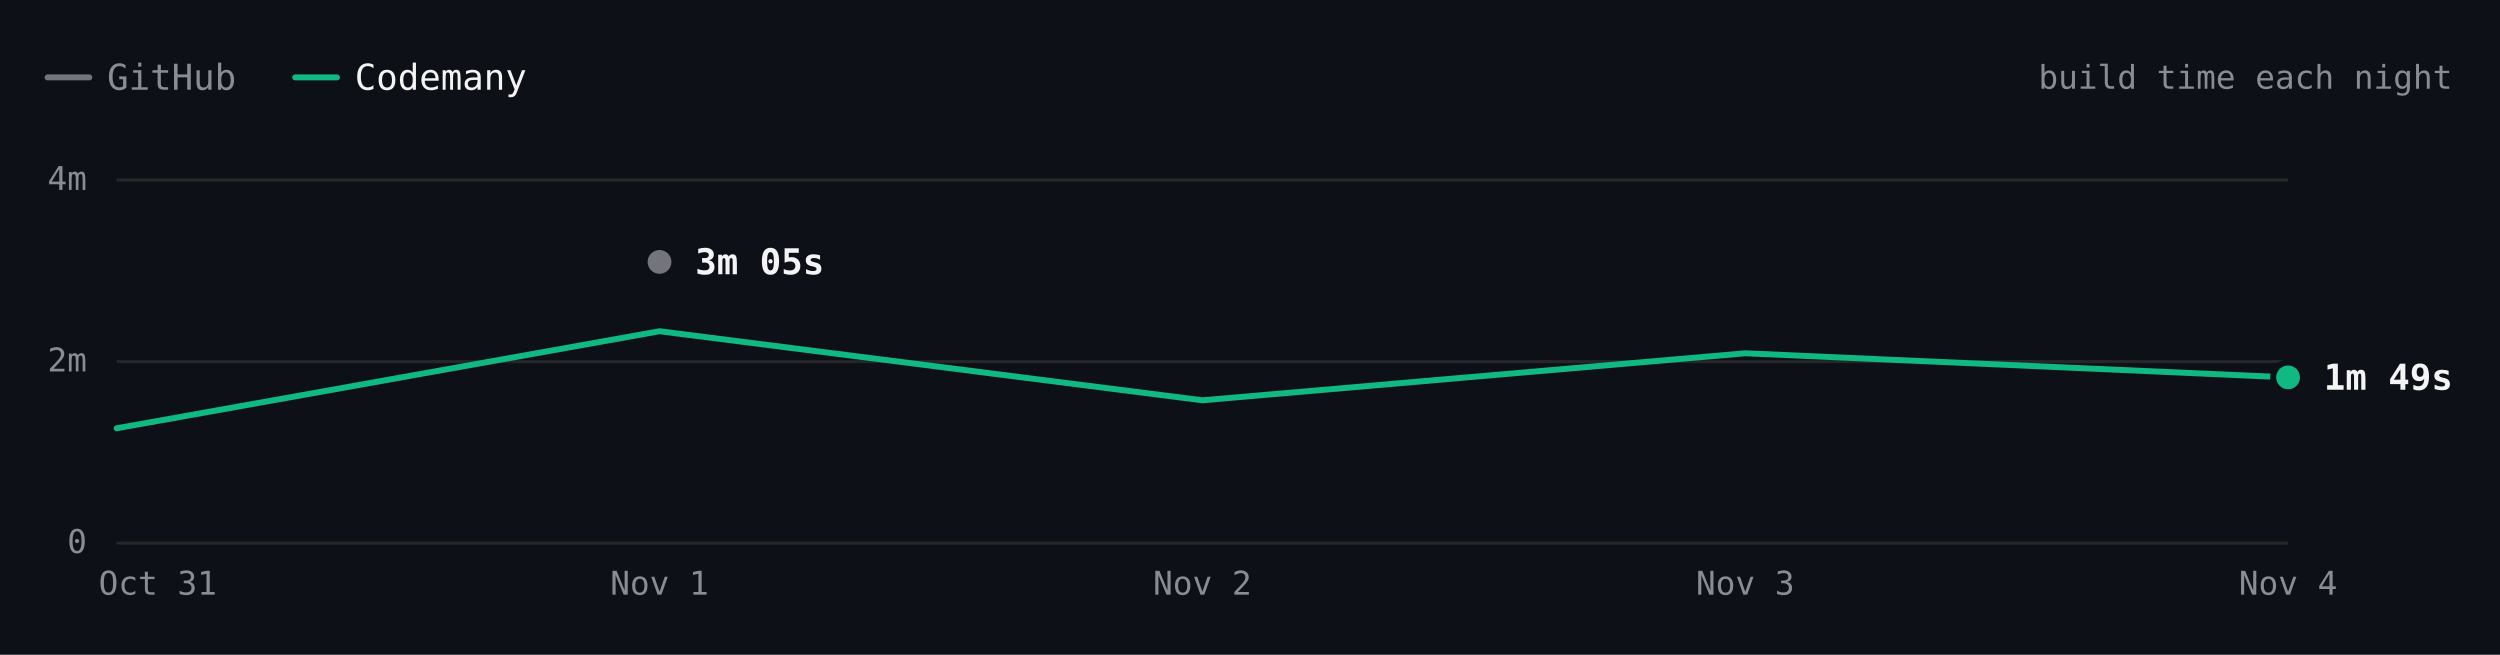
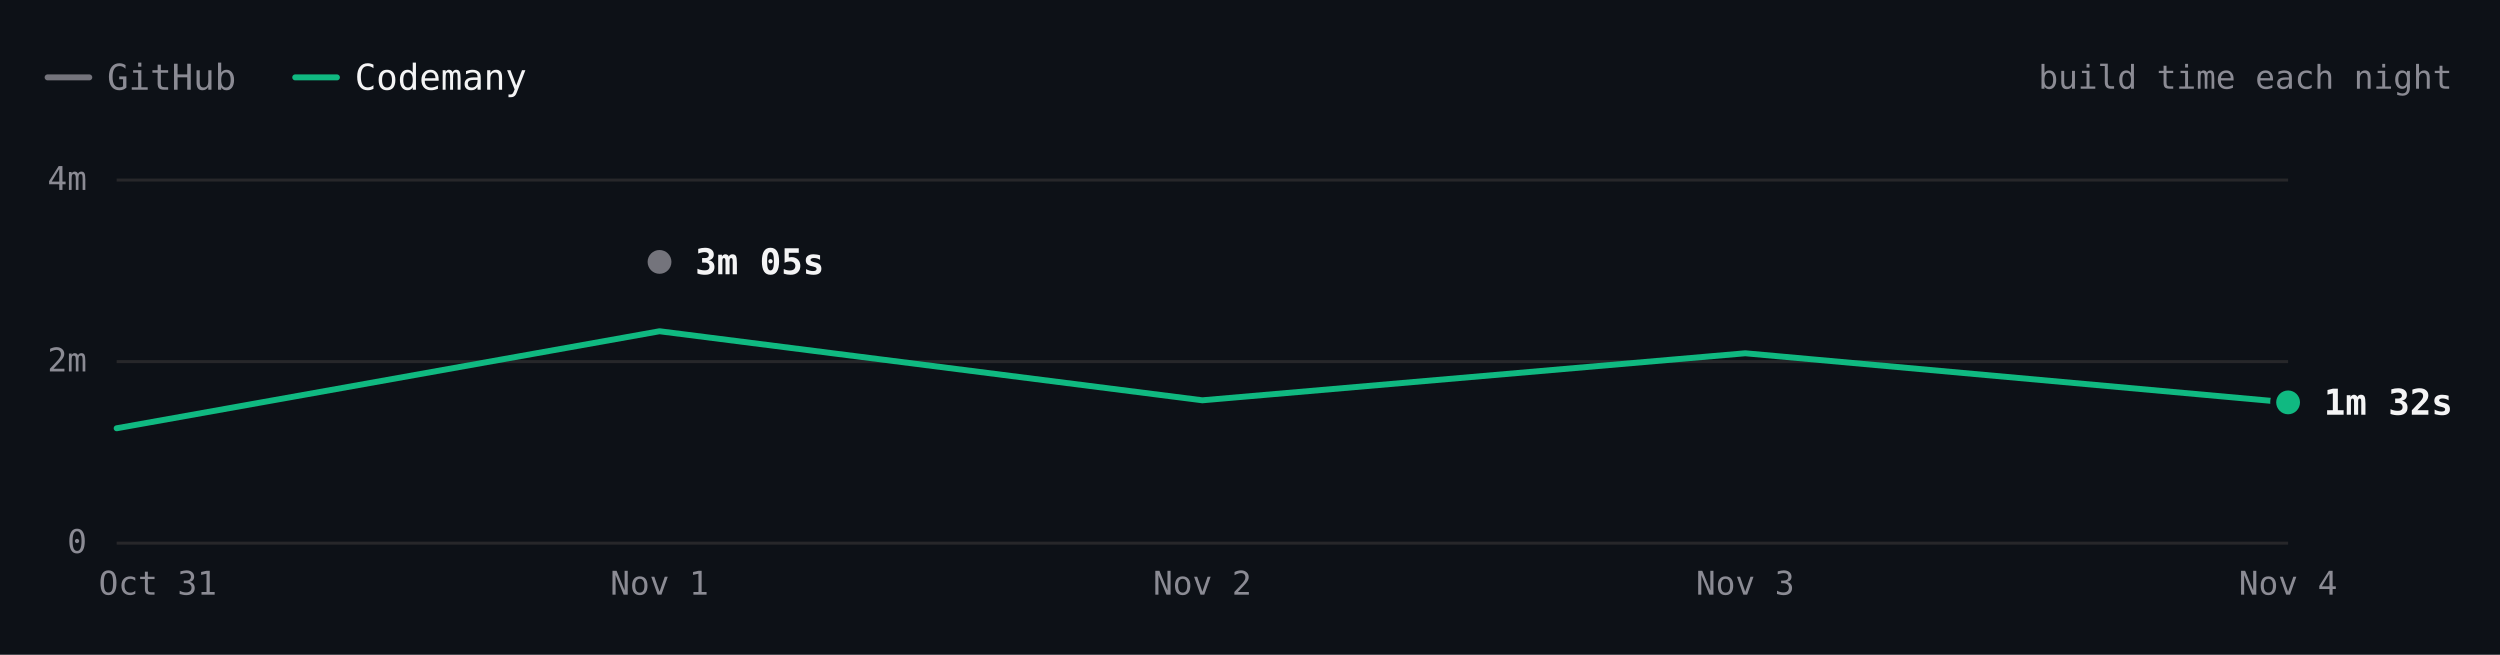
- <svg xmlns="http://www.w3.org/2000/svg" viewBox="0 0 840 220" width="840" height="220" role="img" aria-label="react.dev build time each night over 5 nights. Latest: GitHub 3m 05s, Codemany 1m 49s. Overall: 1.9× faster." font-family="'JetBrains Mono', ui-monospace, SFMono-Regular, Menlo, monospace" style="max-width:100%;height:auto;font-variant-numeric:tabular-nums">
+ <svg xmlns="http://www.w3.org/2000/svg" viewBox="0 0 840 220" width="840" height="220" role="img" aria-label="react.dev build time each night over 5 nights. Latest: GitHub 3m 05s, Codemany 1m 32s. Overall: 2.0× faster." font-family="'JetBrains Mono', ui-monospace, SFMono-Regular, Menlo, monospace" style="max-width:100%;height:auto;font-variant-numeric:tabular-nums">
  <rect width="840" height="220" fill="#0d1117" />
  <path d="M16 26h14" stroke="#74747c" stroke-width="2" stroke-linecap="round" />
  <text x="36" y="26" font-size="12" fill="#8b8b94" dominant-baseline="central">GitHub</text>
  <path d="M99.2 26h14" stroke="#10b981" stroke-width="2" stroke-linecap="round" />
  <text x="119.2" y="26" font-size="12" fill="#f4f4f5" dominant-baseline="central">Codemany</text>
  <text x="824" y="26" font-size="11" fill="#8b8b94" text-anchor="end" dominant-baseline="central">build time each night</text>
  <path d="M39.2 182.5L768.8 182.5" stroke="#27272a" stroke-width="1" fill="none" />
  <text x="29.2" y="182" font-size="11" fill="#8b8b94" text-anchor="end" dominant-baseline="central">0</text>
  <path d="M39.2 121.5L768.8 121.5" stroke="#27272a" stroke-width="1" fill="none" />
  <text x="29.2" y="121" font-size="11" fill="#8b8b94" text-anchor="end" dominant-baseline="central">2m</text>
  <path d="M39.2 60.5L768.8 60.5" stroke="#27272a" stroke-width="1" fill="none" />
  <text x="29.2" y="60" font-size="11" fill="#8b8b94" text-anchor="end" dominant-baseline="central">4m</text>
  <text x="768.8" y="196" font-size="11" fill="#8b8b94" text-anchor="middle" dominant-baseline="central">Nov 4</text>
  <text x="586.4" y="196" font-size="11" fill="#8b8b94" text-anchor="middle" dominant-baseline="central">Nov 3</text>
  <text x="404" y="196" font-size="11" fill="#8b8b94" text-anchor="middle" dominant-baseline="central">Nov 2</text>
  <text x="221.6" y="196" font-size="11" fill="#8b8b94" text-anchor="middle" dominant-baseline="central">Nov 1</text>
  <text x="53" y="196" font-size="11" fill="#8b8b94" text-anchor="middle" dominant-baseline="central">Oct 31</text>
  <path d="M221.6 88" fill="none" stroke="#74747c" stroke-width="2" stroke-linecap="round" stroke-linejoin="round" />
-   <path d="M39.2 143.9L221.6 111.3L404 134.5L586.4 118.7L768.8 126.8" fill="none" stroke="#10b981" stroke-width="2" stroke-linecap="round" stroke-linejoin="round" />
+   <path d="M39.2 143.9L221.6 111.3L404 134.5L586.4 118.7L768.8 135.2" fill="none" stroke="#10b981" stroke-width="2" stroke-linecap="round" stroke-linejoin="round" />
  <circle cx="221.6" cy="88" r="6" fill="#0d1117" />
  <circle cx="221.6" cy="88" r="4" fill="#74747c" />
  <text x="233.6" y="88" font-size="12" fill="#f4f4f5" font-weight="600" dominant-baseline="central">3m 05s</text>
-   <circle cx="768.8" cy="126.8" r="6" fill="#0d1117" />
-   <circle cx="768.8" cy="126.8" r="4" fill="#10b981" />
-   <text x="780.8" y="126.8" font-size="12" fill="#f4f4f5" font-weight="600" dominant-baseline="central">1m 49s</text>
+   <circle cx="768.8" cy="135.2" r="6" fill="#0d1117" />
+   <circle cx="768.8" cy="135.2" r="4" fill="#10b981" />
+   <text x="780.8" y="135.2" font-size="12" fill="#f4f4f5" font-weight="600" dominant-baseline="central">1m 32s</text>
  <circle class="bench-mark" cx="39.2" cy="143.9" r="12" fill="#0d1117" fill-opacity="0" data-tip="react.dev · Codemany · 1m 15s · Oct 31" data-href="https://github.com/codemanyhq/bench/actions/runs/41147860813/job/124377144116" style="cursor:pointer" />
  <circle class="bench-mark" cx="221.6" cy="88" r="12" fill="#0d1117" fill-opacity="0" data-tip="react.dev · GitHub · 3m 05s · Nov 1" data-href="https://github.com/codemanyhq/bench-private/actions/runs/41359852763/job/125007760013" style="cursor:pointer" />
  <circle class="bench-mark" cx="221.6" cy="111.3" r="12" fill="#0d1117" fill-opacity="0" data-tip="react.dev · Codemany · 2m 19s · Nov 1" data-href="https://github.com/codemanyhq/bench/actions/runs/41189686531/job/124809425512" style="cursor:pointer" />
  <circle class="bench-mark" cx="404" cy="134.5" r="12" fill="#0d1117" fill-opacity="0" data-tip="react.dev · Codemany · 1m 34s · Nov 2" data-href="https://github.com/codemanyhq/bench/actions/runs/41546137820/job/125622147208" style="cursor:pointer" />
  <circle class="bench-mark" cx="586.4" cy="118.7" r="12" fill="#0d1117" fill-opacity="0" data-tip="react.dev · Codemany · 2m 05s · Nov 3" data-href="https://github.com/codemanyhq/bench/actions/runs/41623193775/job/125873924547" style="cursor:pointer" />
-   <circle class="bench-mark" cx="768.8" cy="126.8" r="12" fill="#0d1117" fill-opacity="0" data-tip="react.dev · Codemany · 1m 49s · Nov 4" data-href="https://github.com/codemanyhq/bench/actions/runs/41792619944/job/126449364081" style="cursor:pointer" />
+   <circle class="bench-mark" cx="768.8" cy="135.2" r="12" fill="#0d1117" fill-opacity="0" data-tip="react.dev · Codemany · 1m 32s · Nov 4" data-href="https://github.com/codemanyhq/bench/actions/runs/41817717722/job/126532688634" style="cursor:pointer" />
</svg>
